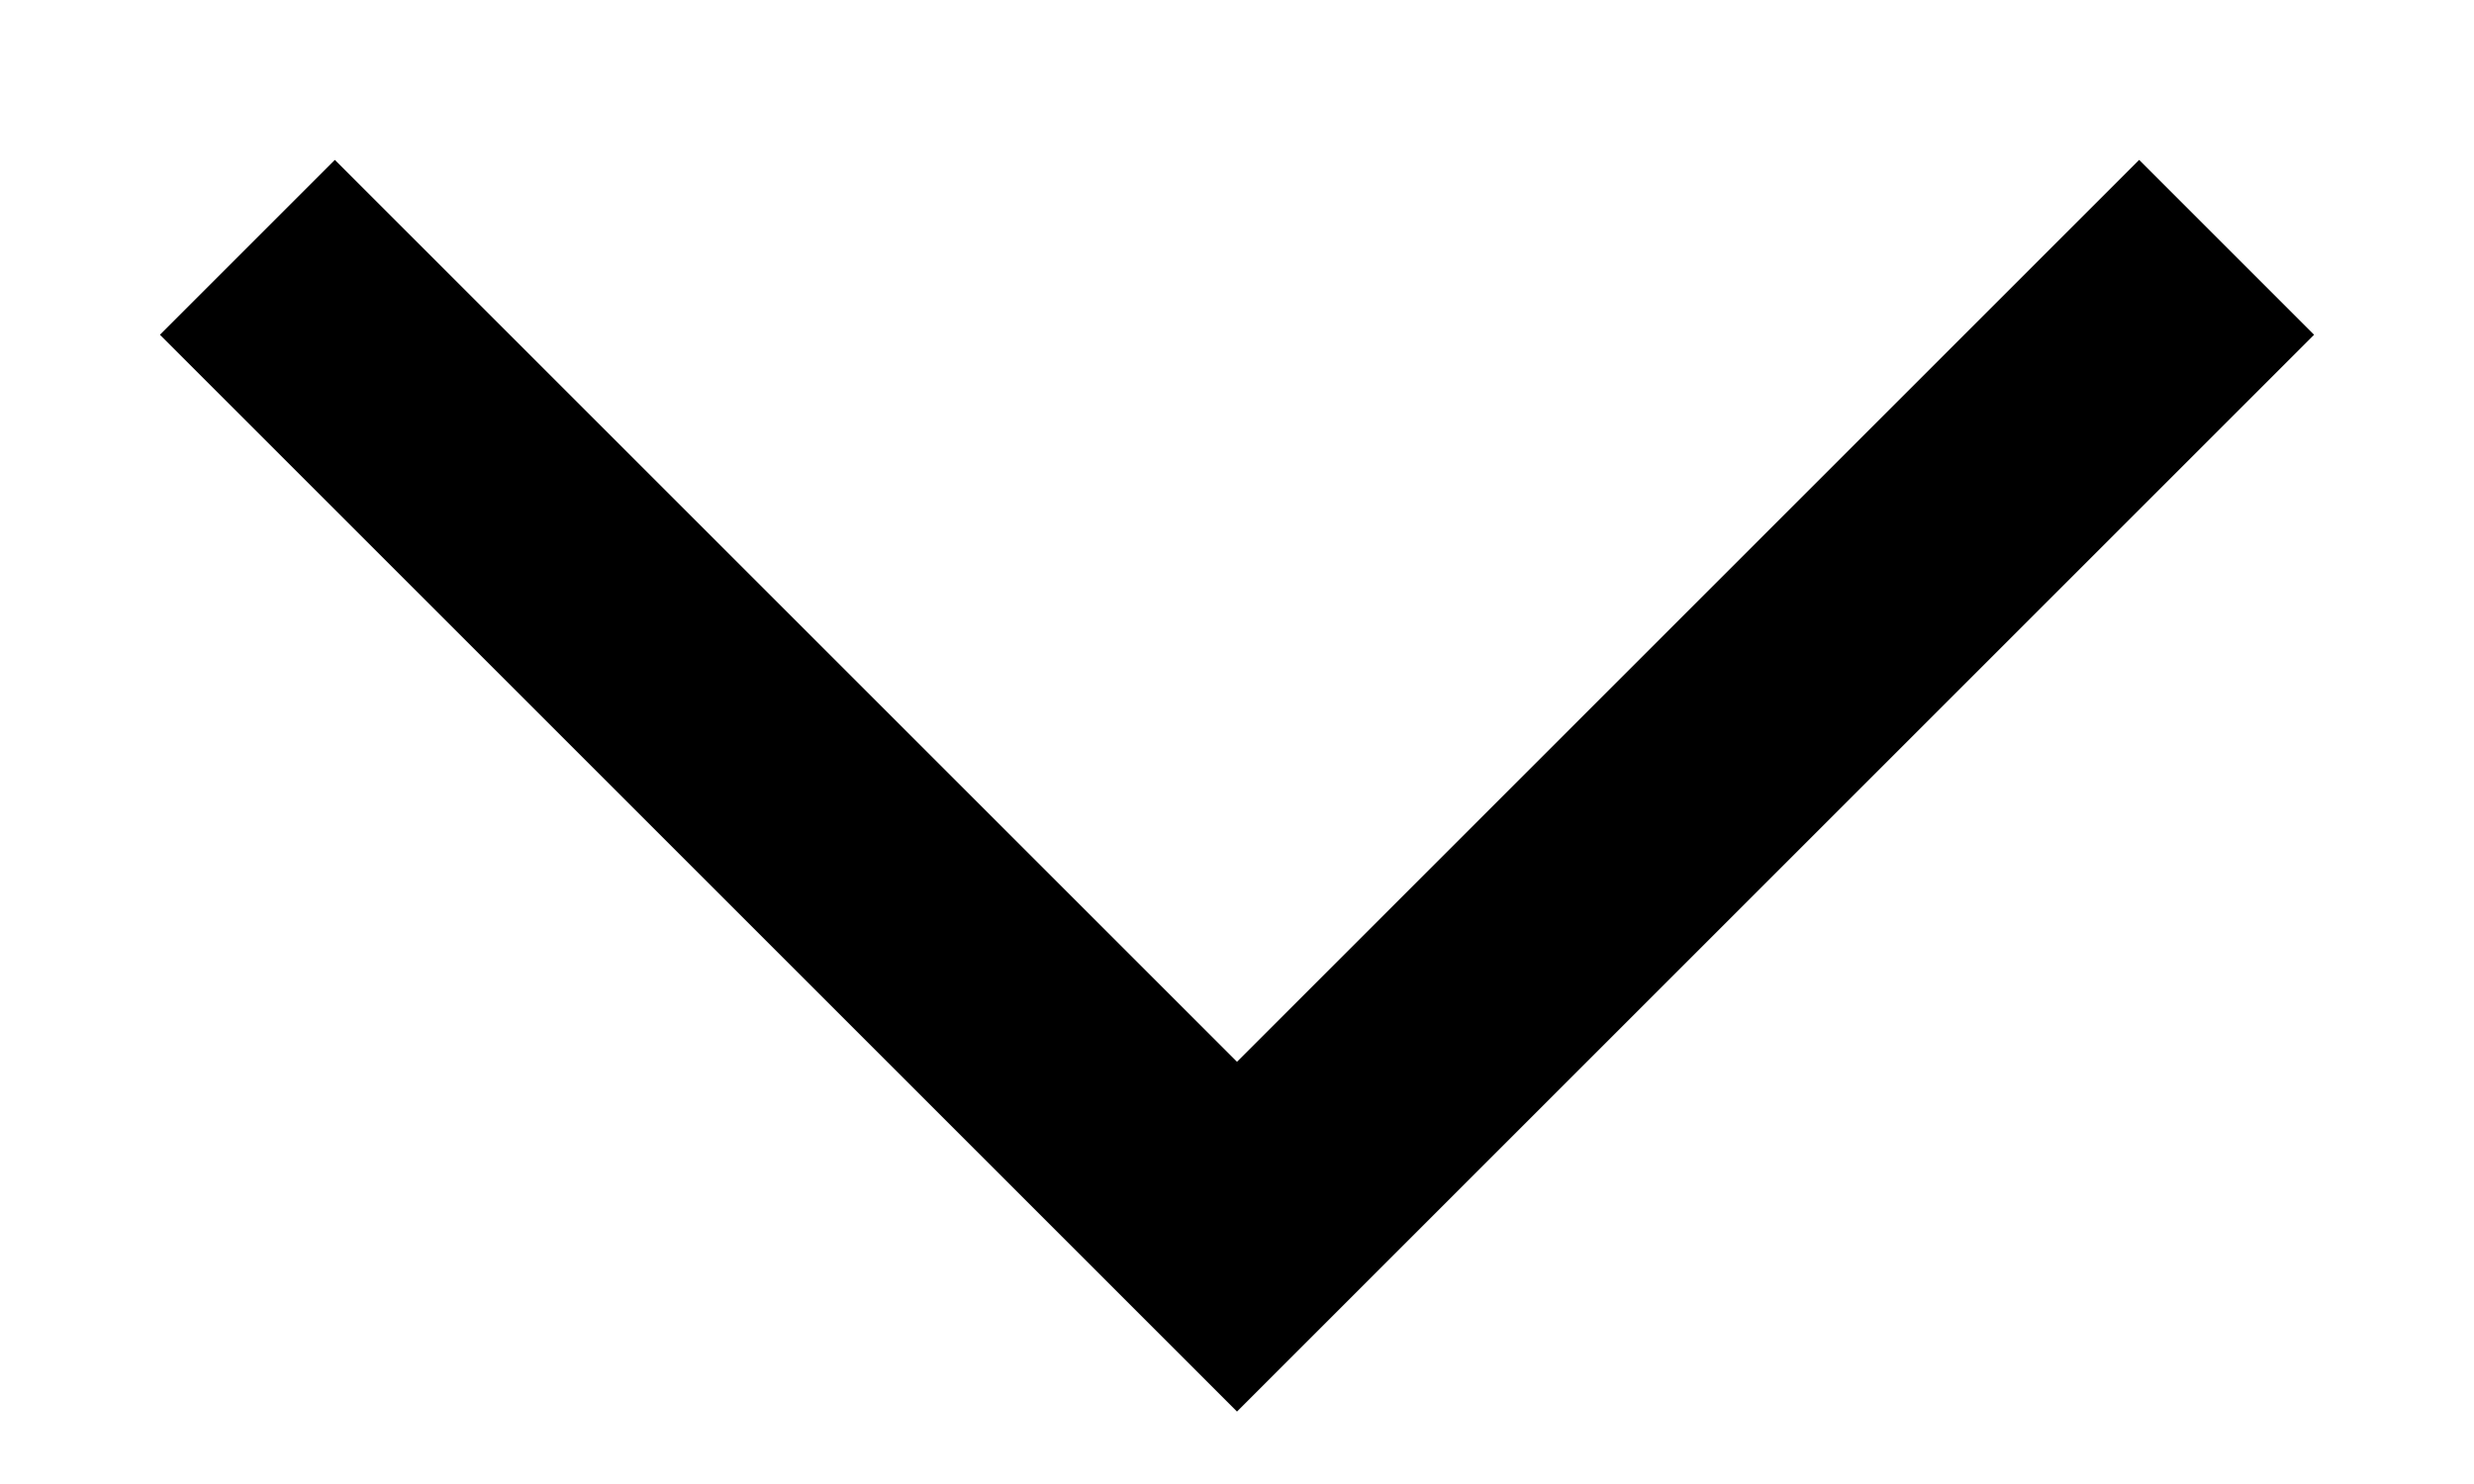
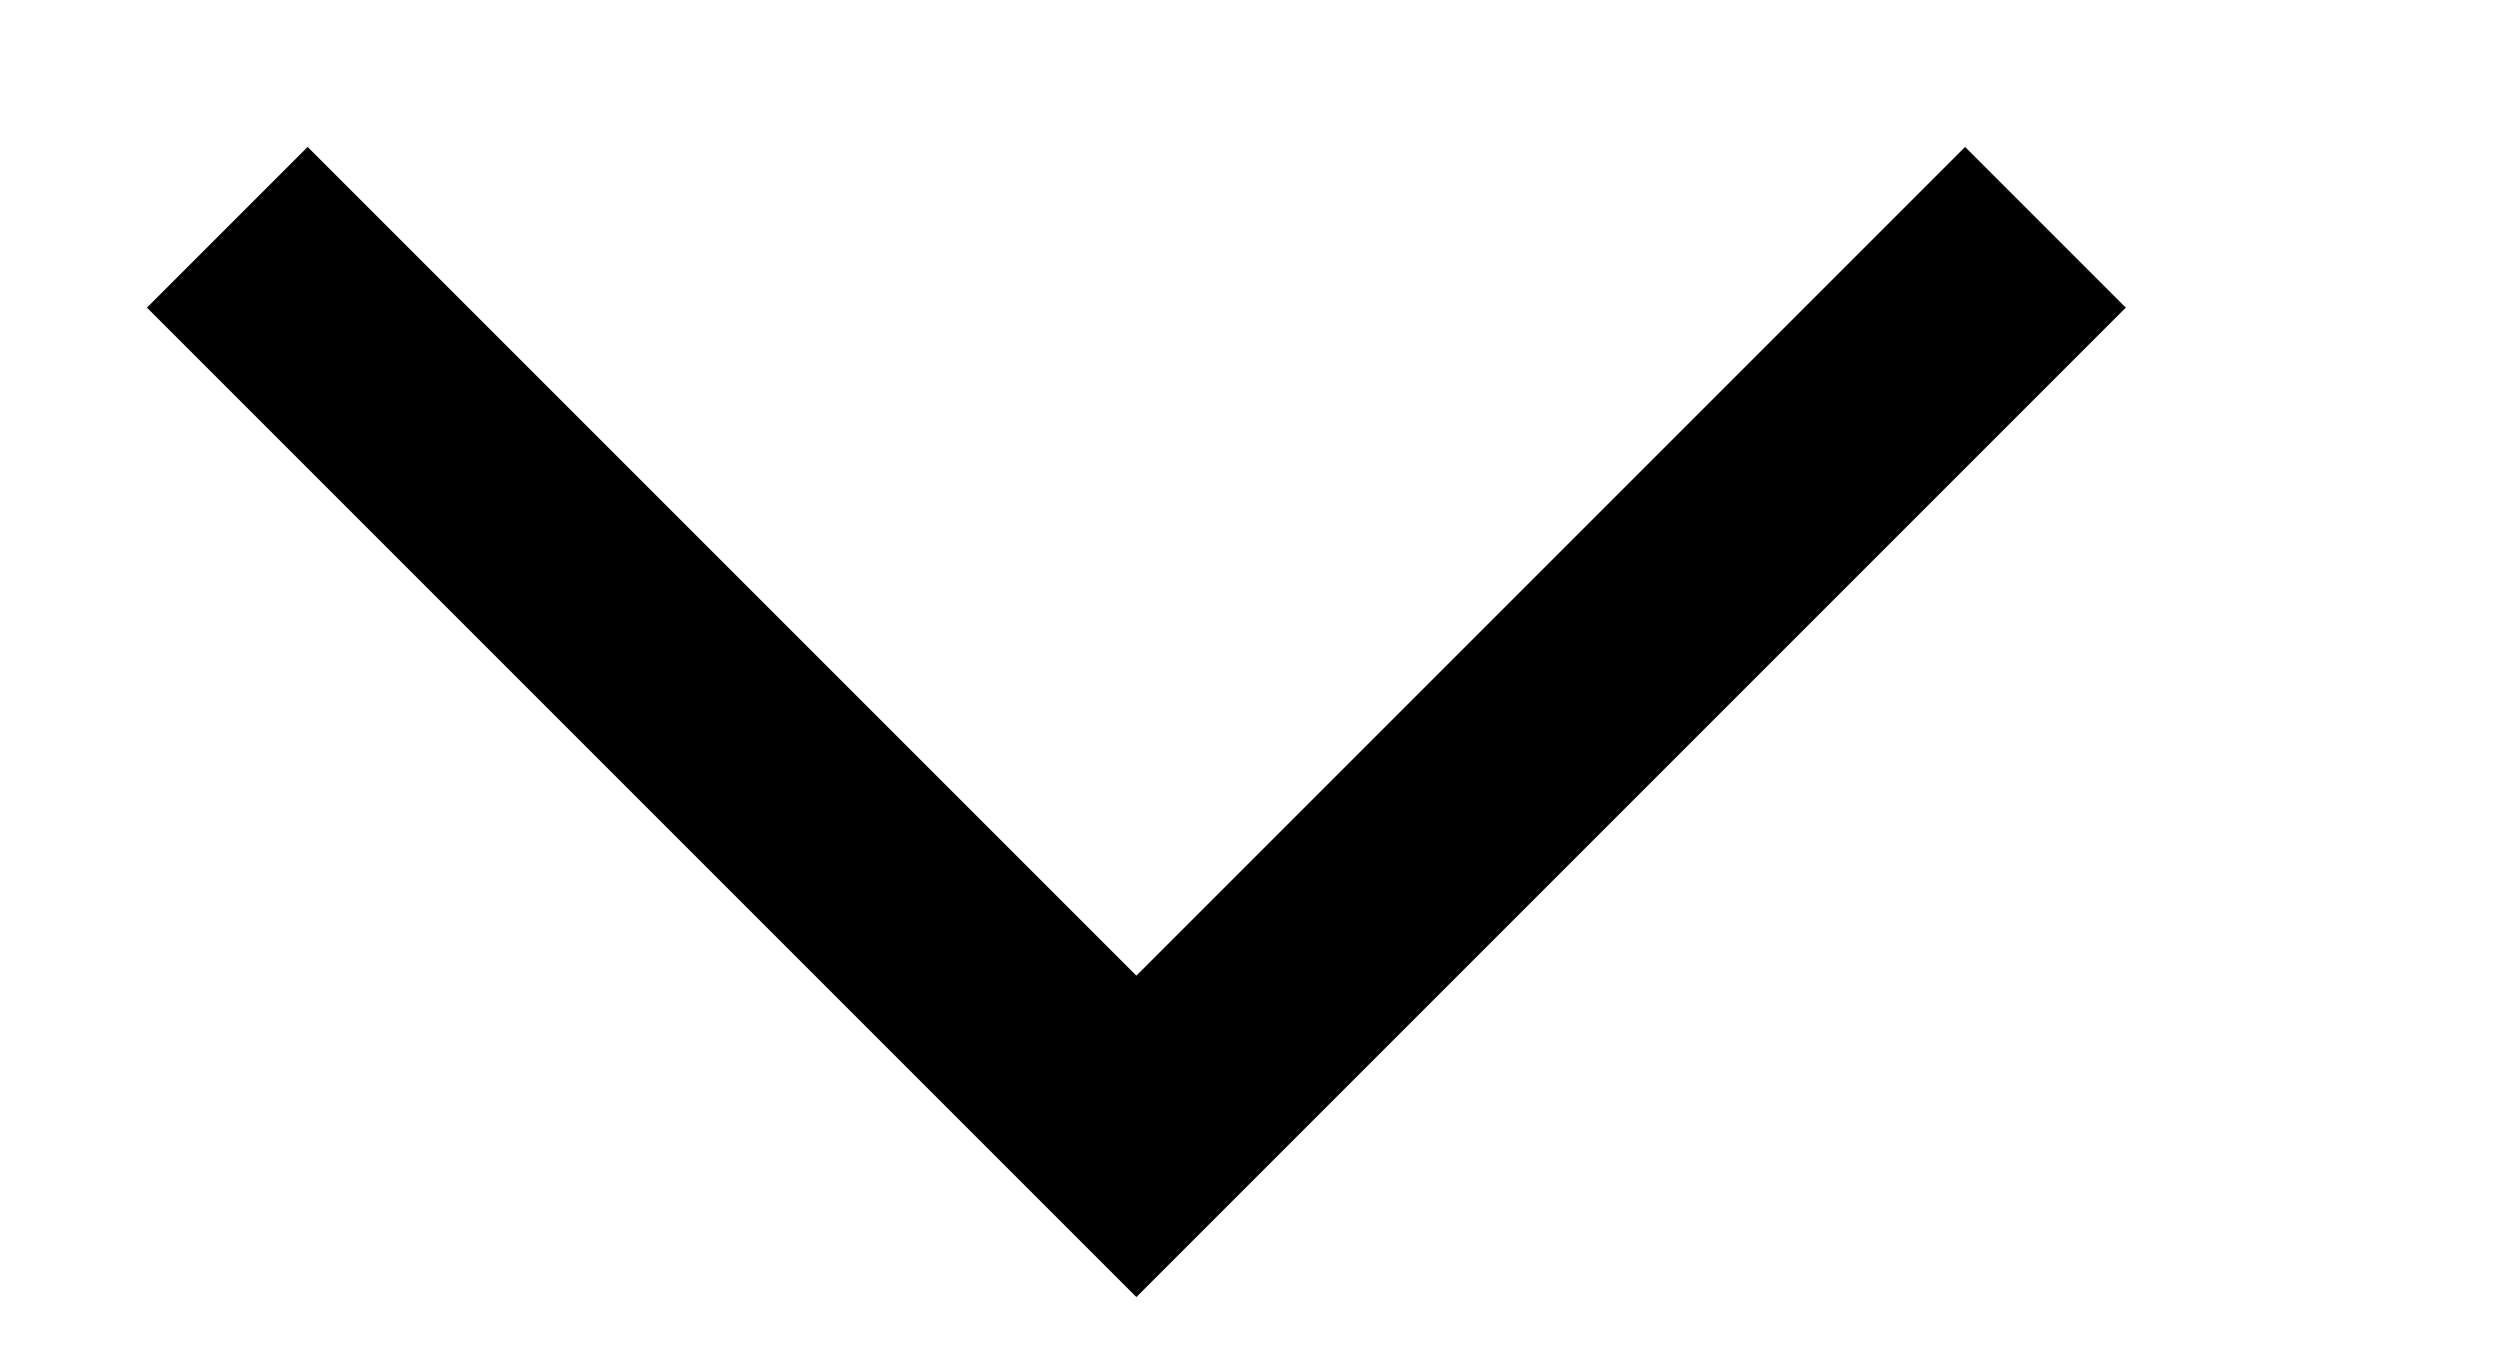
- <svg xmlns="http://www.w3.org/2000/svg" width="10" height="6" viewBox="0 0 10 6" fill="none">
+ <svg xmlns="http://www.w3.org/2000/svg" width="11" height="6" viewBox="0 0 11 6" fill="none">
  <path d="M1 1L5 5L9 1" stroke="black" />
</svg>
